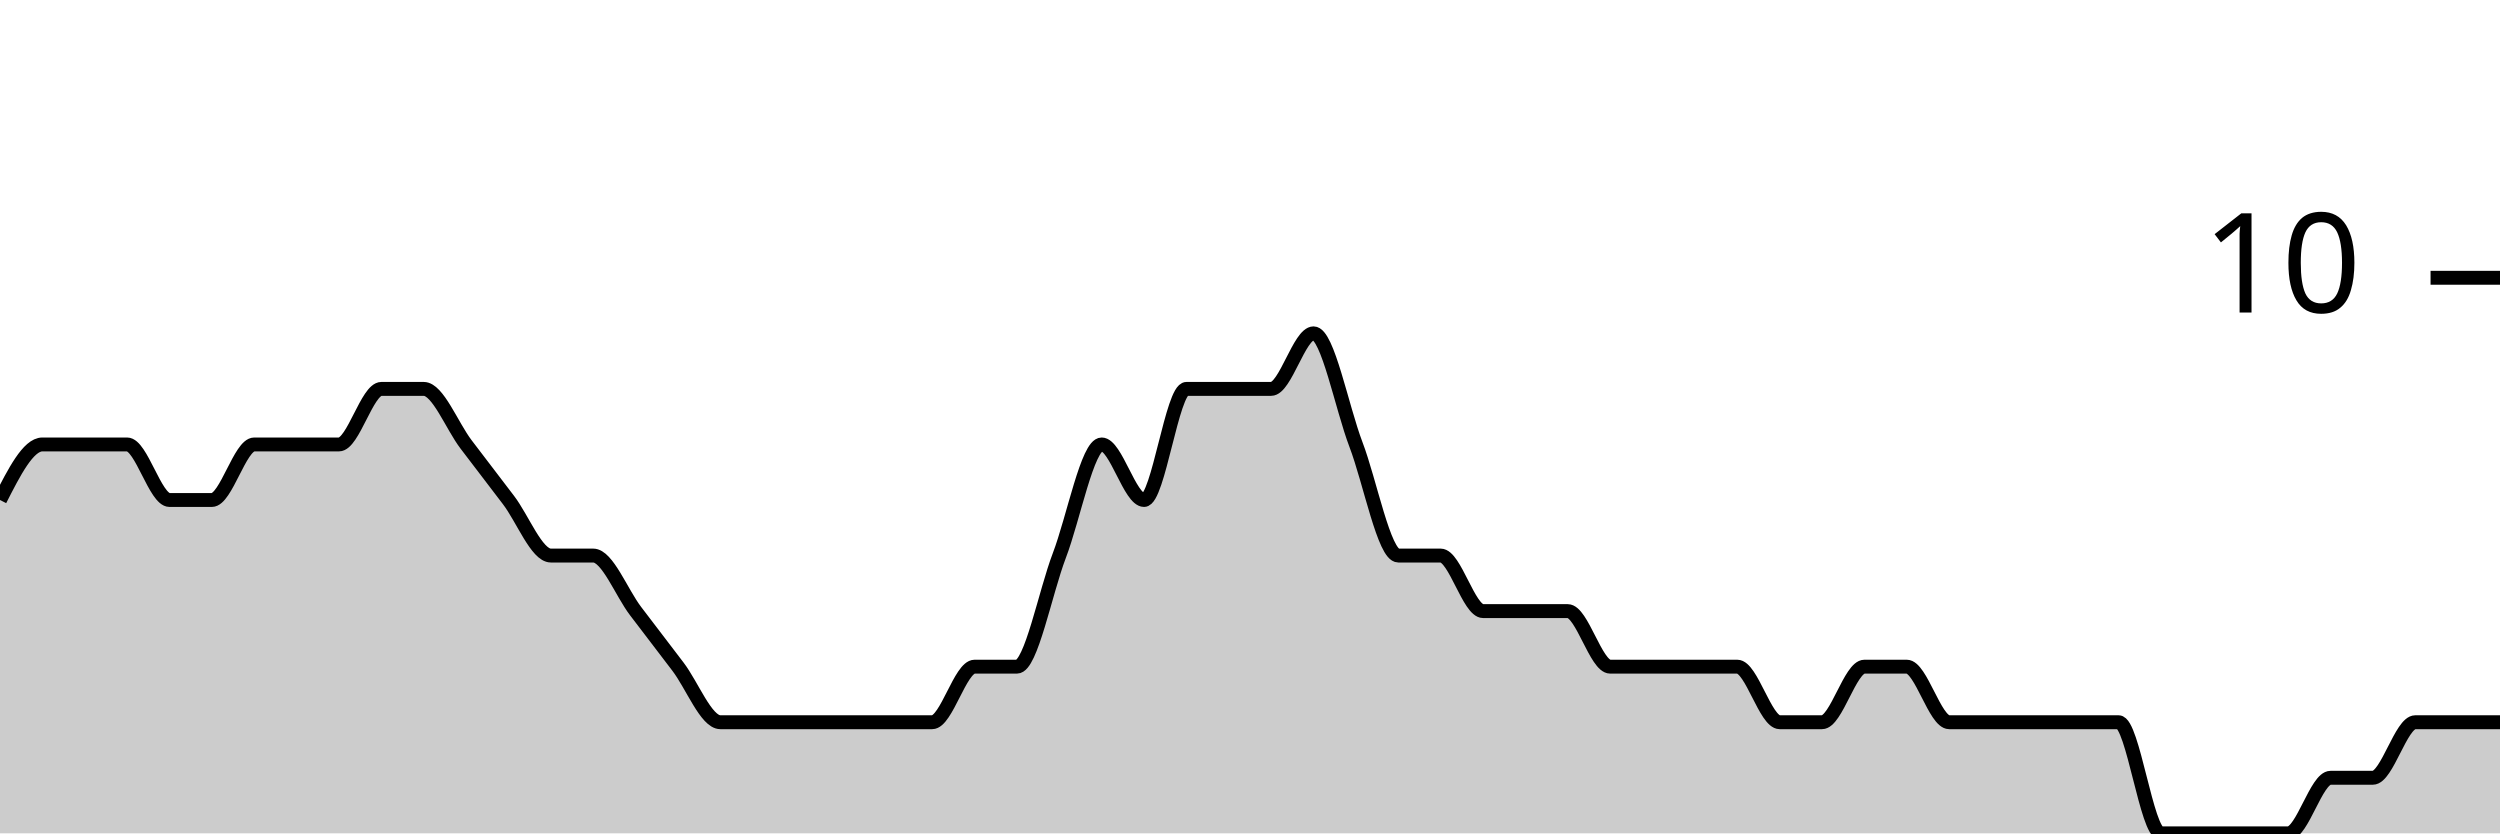
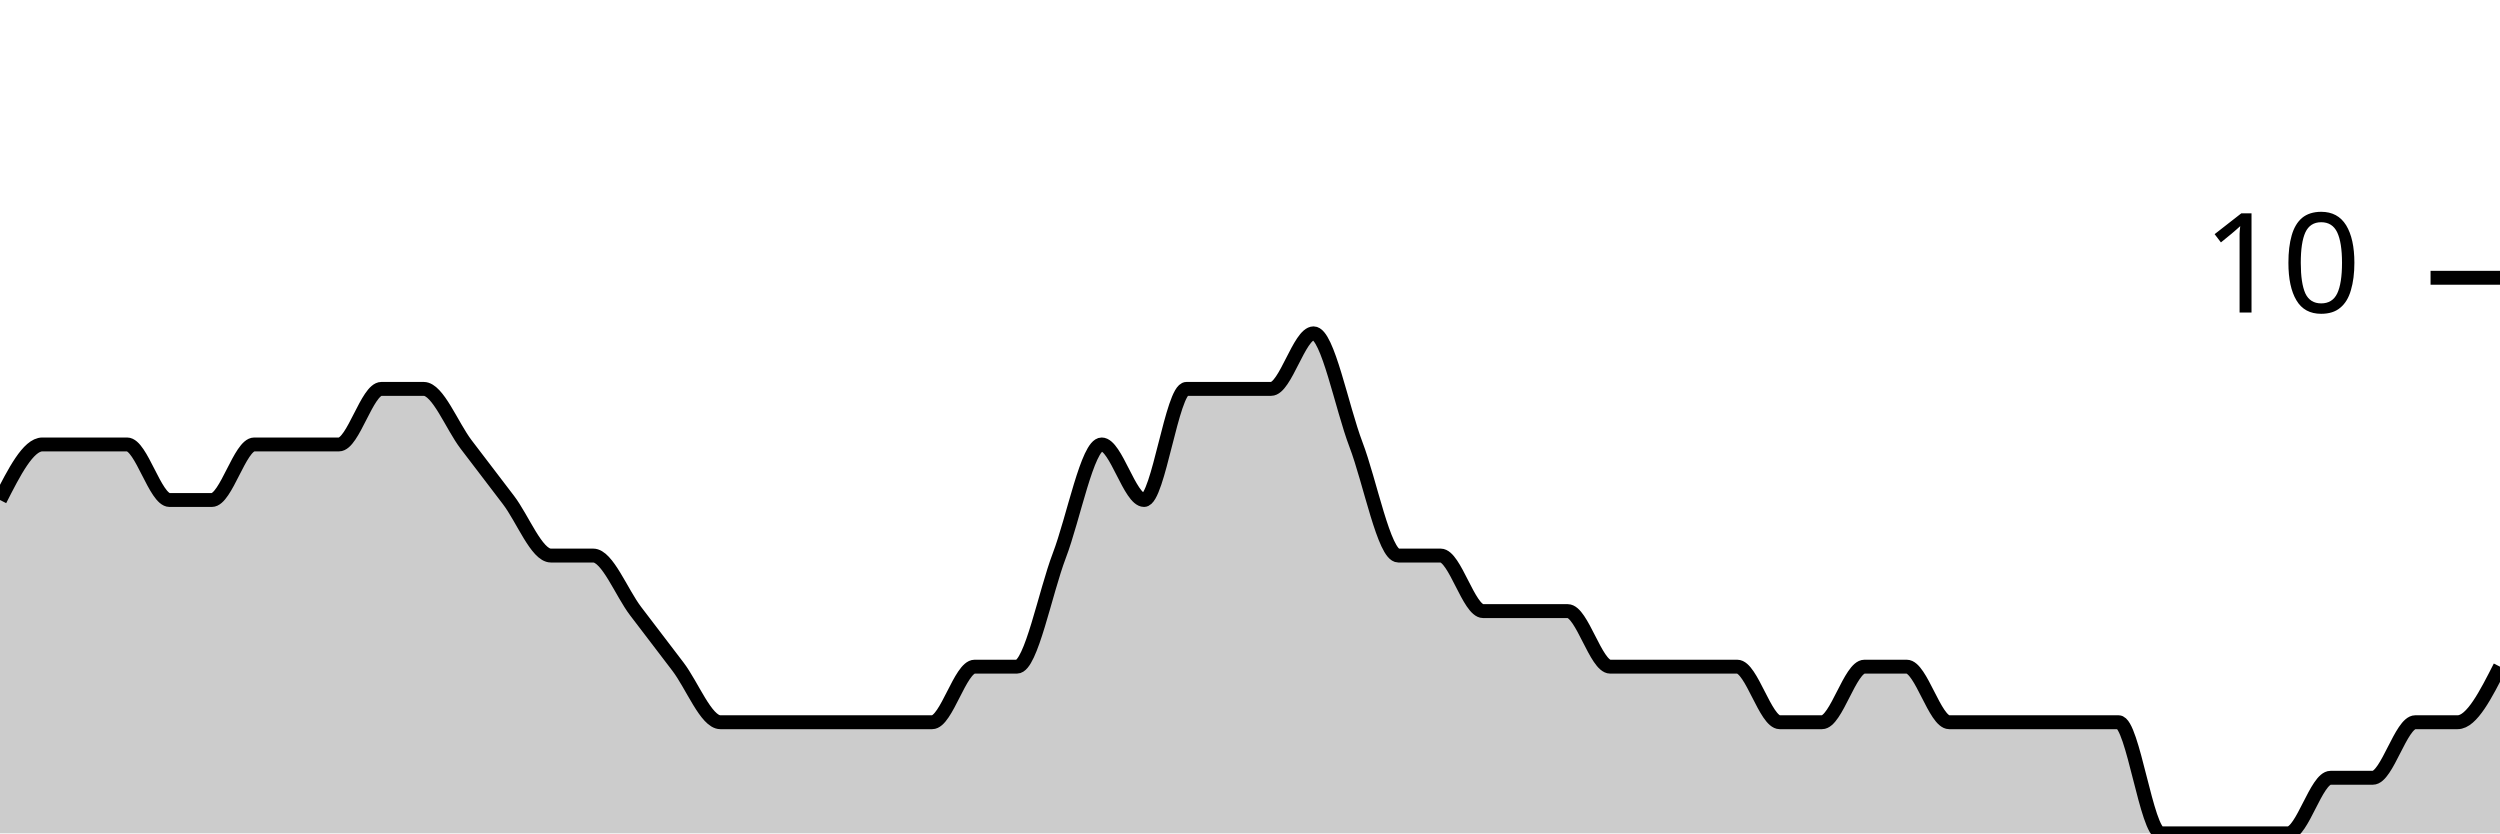
<svg xmlns="http://www.w3.org/2000/svg" viewBox="0 0 180 60">
  <g transform="translate(0,20)">
-     <path class="area" fill="rgba(0, 0, 0, 0.2)" d="M0,16C1.017,14,2.034,12,3.051,12C4.068,12,5.085,12,6.102,12C7.119,12,8.136,12,9.153,12C10.169,12,11.186,16,12.203,16C13.22,16,14.237,16,15.254,16C16.271,16,17.288,12,18.305,12C19.322,12,20.339,12,21.356,12C22.373,12,23.39,12,24.407,12C25.424,12,26.441,8,27.458,8C28.475,8,29.492,8,30.508,8C31.525,8,32.542,10.667,33.559,12C34.576,13.333,35.593,14.667,36.61,16C37.627,17.333,38.644,20,39.661,20C40.678,20,41.695,20,42.712,20C43.729,20,44.746,22.667,45.763,24C46.78,25.333,47.797,26.667,48.814,28C49.831,29.333,50.847,32,51.864,32C52.881,32,53.898,32,54.915,32C55.932,32,56.949,32,57.966,32C58.983,32,60,32,61.017,32C62.034,32,63.051,32,64.068,32C65.085,32,66.102,32,67.119,32C68.136,32,69.153,28,70.169,28C71.186,28,72.203,28,73.22,28C74.237,28,75.254,22.667,76.271,20C77.288,17.333,78.305,12,79.322,12C80.339,12,81.356,16,82.373,16C83.39,16,84.407,8,85.424,8C86.441,8,87.458,8,88.475,8C89.492,8,90.508,8,91.525,8C92.542,8,93.559,4,94.576,4C95.593,4,96.61,9.333,97.627,12C98.644,14.667,99.661,20,100.678,20C101.695,20,102.712,20,103.729,20C104.746,20,105.763,24,106.78,24C107.797,24,108.814,24,109.831,24C110.847,24,111.864,24,112.881,24C113.898,24,114.915,28,115.932,28C116.949,28,117.966,28,118.983,28C120,28,121.017,28,122.034,28C123.051,28,124.068,28,125.085,28C126.102,28,127.119,32,128.136,32C129.153,32,130.169,32,131.186,32C132.203,32,133.22,28,134.237,28C135.254,28,136.271,28,137.288,28C138.305,28,139.322,32,140.339,32C141.356,32,142.373,32,143.39,32C144.407,32,145.424,32,146.441,32C147.458,32,148.475,32,149.492,32C150.508,32,151.525,32,152.542,32C153.559,32,154.576,40,155.593,40C156.61,40,157.627,40,158.644,40C159.661,40,160.678,40,161.695,40C162.712,40,163.729,40,164.746,40C165.763,40,166.78,36,167.797,36C168.814,36,169.831,36,170.847,36C171.864,36,172.881,32,173.898,32C174.915,32,175.932,32,176.949,32C177.966,32,178.983,32,180,32L180,40C178.983,40,177.966,40,176.949,40C175.932,40,174.915,40,173.898,40C172.881,40,171.864,40,170.847,40C169.831,40,168.814,40,167.797,40C166.78,40,165.763,40,164.746,40C163.729,40,162.712,40,161.695,40C160.678,40,159.661,40,158.644,40C157.627,40,156.61,40,155.593,40C154.576,40,153.559,40,152.542,40C151.525,40,150.508,40,149.492,40C148.475,40,147.458,40,146.441,40C145.424,40,144.407,40,143.39,40C142.373,40,141.356,40,140.339,40C139.322,40,138.305,40,137.288,40C136.271,40,135.254,40,134.237,40C133.22,40,132.203,40,131.186,40C130.169,40,129.153,40,128.136,40C127.119,40,126.102,40,125.085,40C124.068,40,123.051,40,122.034,40C121.017,40,120,40,118.983,40C117.966,40,116.949,40,115.932,40C114.915,40,113.898,40,112.881,40C111.864,40,110.847,40,109.831,40C108.814,40,107.797,40,106.78,40C105.763,40,104.746,40,103.729,40C102.712,40,101.695,40,100.678,40C99.661,40,98.644,40,97.627,40C96.61,40,95.593,40,94.576,40C93.559,40,92.542,40,91.525,40C90.508,40,89.492,40,88.475,40C87.458,40,86.441,40,85.424,40C84.407,40,83.39,40,82.373,40C81.356,40,80.339,40,79.322,40C78.305,40,77.288,40,76.271,40C75.254,40,74.237,40,73.22,40C72.203,40,71.186,40,70.169,40C69.153,40,68.136,40,67.119,40C66.102,40,65.085,40,64.068,40C63.051,40,62.034,40,61.017,40C60,40,58.983,40,57.966,40C56.949,40,55.932,40,54.915,40C53.898,40,52.881,40,51.864,40C50.847,40,49.831,40,48.814,40C47.797,40,46.78,40,45.763,40C44.746,40,43.729,40,42.712,40C41.695,40,40.678,40,39.661,40C38.644,40,37.627,40,36.61,40C35.593,40,34.576,40,33.559,40C32.542,40,31.525,40,30.508,40C29.492,40,28.475,40,27.458,40C26.441,40,25.424,40,24.407,40C23.39,40,22.373,40,21.356,40C20.339,40,19.322,40,18.305,40C17.288,40,16.271,40,15.254,40C14.237,40,13.22,40,12.203,40C11.186,40,10.169,40,9.153,40C8.136,40,7.119,40,6.102,40C5.085,40,4.068,40,3.051,40C2.034,40,1.017,40,0,40Z" />
-     <path class="line" stroke="black" fill="none" d="M0,16C1.017,14,2.034,12,3.051,12C4.068,12,5.085,12,6.102,12C7.119,12,8.136,12,9.153,12C10.169,12,11.186,16,12.203,16C13.22,16,14.237,16,15.254,16C16.271,16,17.288,12,18.305,12C19.322,12,20.339,12,21.356,12C22.373,12,23.39,12,24.407,12C25.424,12,26.441,8,27.458,8C28.475,8,29.492,8,30.508,8C31.525,8,32.542,10.667,33.559,12C34.576,13.333,35.593,14.667,36.61,16C37.627,17.333,38.644,20,39.661,20C40.678,20,41.695,20,42.712,20C43.729,20,44.746,22.667,45.763,24C46.78,25.333,47.797,26.667,48.814,28C49.831,29.333,50.847,32,51.864,32C52.881,32,53.898,32,54.915,32C55.932,32,56.949,32,57.966,32C58.983,32,60,32,61.017,32C62.034,32,63.051,32,64.068,32C65.085,32,66.102,32,67.119,32C68.136,32,69.153,28,70.169,28C71.186,28,72.203,28,73.22,28C74.237,28,75.254,22.667,76.271,20C77.288,17.333,78.305,12,79.322,12C80.339,12,81.356,16,82.373,16C83.39,16,84.407,8,85.424,8C86.441,8,87.458,8,88.475,8C89.492,8,90.508,8,91.525,8C92.542,8,93.559,4,94.576,4C95.593,4,96.61,9.333,97.627,12C98.644,14.667,99.661,20,100.678,20C101.695,20,102.712,20,103.729,20C104.746,20,105.763,24,106.78,24C107.797,24,108.814,24,109.831,24C110.847,24,111.864,24,112.881,24C113.898,24,114.915,28,115.932,28C116.949,28,117.966,28,118.983,28C120,28,121.017,28,122.034,28C123.051,28,124.068,28,125.085,28C126.102,28,127.119,32,128.136,32C129.153,32,130.169,32,131.186,32C132.203,32,133.22,28,134.237,28C135.254,28,136.271,28,137.288,28C138.305,28,139.322,32,140.339,32C141.356,32,142.373,32,143.39,32C144.407,32,145.424,32,146.441,32C147.458,32,148.475,32,149.492,32C150.508,32,151.525,32,152.542,32C153.559,32,154.576,40,155.593,40C156.61,40,157.627,40,158.644,40C159.661,40,160.678,40,161.695,40C162.712,40,163.729,40,164.746,40C165.763,40,166.78,36,167.797,36C168.814,36,169.831,36,170.847,36C171.864,36,172.881,32,173.898,32C174.915,32,175.932,32,176.949,32C177.966,32,178.983,32,180,32" />
+     <path class="area" fill="rgba(0, 0, 0, 0.2)" d="M0,16C1.017,14,2.034,12,3.051,12C4.068,12,5.085,12,6.102,12C7.119,12,8.136,12,9.153,12C10.169,12,11.186,16,12.203,16C13.22,16,14.237,16,15.254,16C16.271,16,17.288,12,18.305,12C19.322,12,20.339,12,21.356,12C22.373,12,23.39,12,24.407,12C25.424,12,26.441,8,27.458,8C28.475,8,29.492,8,30.508,8C31.525,8,32.542,10.667,33.559,12C34.576,13.333,35.593,14.667,36.61,16C37.627,17.333,38.644,20,39.661,20C40.678,20,41.695,20,42.712,20C43.729,20,44.746,22.667,45.763,24C46.78,25.333,47.797,26.667,48.814,28C49.831,29.333,50.847,32,51.864,32C52.881,32,53.898,32,54.915,32C55.932,32,56.949,32,57.966,32C58.983,32,60,32,61.017,32C62.034,32,63.051,32,64.068,32C65.085,32,66.102,32,67.119,32C68.136,32,69.153,28,70.169,28C71.186,28,72.203,28,73.22,28C74.237,28,75.254,22.667,76.271,20C77.288,17.333,78.305,12,79.322,12C80.339,12,81.356,16,82.373,16C83.39,16,84.407,8,85.424,8C86.441,8,87.458,8,88.475,8C89.492,8,90.508,8,91.525,8C92.542,8,93.559,4,94.576,4C95.593,4,96.61,9.333,97.627,12C98.644,14.667,99.661,20,100.678,20C101.695,20,102.712,20,103.729,20C104.746,20,105.763,24,106.78,24C107.797,24,108.814,24,109.831,24C110.847,24,111.864,24,112.881,24C113.898,24,114.915,28,115.932,28C116.949,28,117.966,28,118.983,28C120,28,121.017,28,122.034,28C123.051,28,124.068,28,125.085,28C126.102,28,127.119,32,128.136,32C129.153,32,130.169,32,131.186,32C132.203,32,133.22,28,134.237,28C135.254,28,136.271,28,137.288,28C138.305,28,139.322,32,140.339,32C141.356,32,142.373,32,143.39,32C144.407,32,145.424,32,146.441,32C147.458,32,148.475,32,149.492,32C150.508,32,151.525,32,152.542,32C153.559,32,154.576,40,155.593,40C156.61,40,157.627,40,158.644,40C159.661,40,160.678,40,161.695,40C162.712,40,163.729,40,164.746,40C165.763,40,166.78,36,167.797,36C168.814,36,169.831,36,170.847,36C171.864,36,172.881,32,173.898,32C174.915,32,175.932,32,176.949,32C177.966,32,178.983,30,180,28L180,40C178.983,40,177.966,40,176.949,40C175.932,40,174.915,40,173.898,40C172.881,40,171.864,40,170.847,40C169.831,40,168.814,40,167.797,40C166.78,40,165.763,40,164.746,40C163.729,40,162.712,40,161.695,40C160.678,40,159.661,40,158.644,40C157.627,40,156.61,40,155.593,40C154.576,40,153.559,40,152.542,40C151.525,40,150.508,40,149.492,40C148.475,40,147.458,40,146.441,40C145.424,40,144.407,40,143.39,40C142.373,40,141.356,40,140.339,40C139.322,40,138.305,40,137.288,40C136.271,40,135.254,40,134.237,40C133.22,40,132.203,40,131.186,40C130.169,40,129.153,40,128.136,40C127.119,40,126.102,40,125.085,40C124.068,40,123.051,40,122.034,40C121.017,40,120,40,118.983,40C117.966,40,116.949,40,115.932,40C114.915,40,113.898,40,112.881,40C111.864,40,110.847,40,109.831,40C108.814,40,107.797,40,106.78,40C105.763,40,104.746,40,103.729,40C102.712,40,101.695,40,100.678,40C99.661,40,98.644,40,97.627,40C96.61,40,95.593,40,94.576,40C93.559,40,92.542,40,91.525,40C90.508,40,89.492,40,88.475,40C87.458,40,86.441,40,85.424,40C84.407,40,83.39,40,82.373,40C81.356,40,80.339,40,79.322,40C78.305,40,77.288,40,76.271,40C75.254,40,74.237,40,73.22,40C72.203,40,71.186,40,70.169,40C69.153,40,68.136,40,67.119,40C66.102,40,65.085,40,64.068,40C63.051,40,62.034,40,61.017,40C60,40,58.983,40,57.966,40C56.949,40,55.932,40,54.915,40C53.898,40,52.881,40,51.864,40C50.847,40,49.831,40,48.814,40C47.797,40,46.78,40,45.763,40C44.746,40,43.729,40,42.712,40C41.695,40,40.678,40,39.661,40C38.644,40,37.627,40,36.61,40C35.593,40,34.576,40,33.559,40C32.542,40,31.525,40,30.508,40C29.492,40,28.475,40,27.458,40C26.441,40,25.424,40,24.407,40C23.39,40,22.373,40,21.356,40C20.339,40,19.322,40,18.305,40C17.288,40,16.271,40,15.254,40C14.237,40,13.22,40,12.203,40C11.186,40,10.169,40,9.153,40C8.136,40,7.119,40,6.102,40C5.085,40,4.068,40,3.051,40C2.034,40,1.017,40,0,40Z" />
+     <path class="line" stroke="black" fill="none" d="M0,16C1.017,14,2.034,12,3.051,12C4.068,12,5.085,12,6.102,12C7.119,12,8.136,12,9.153,12C10.169,12,11.186,16,12.203,16C13.22,16,14.237,16,15.254,16C16.271,16,17.288,12,18.305,12C19.322,12,20.339,12,21.356,12C22.373,12,23.39,12,24.407,12C25.424,12,26.441,8,27.458,8C28.475,8,29.492,8,30.508,8C31.525,8,32.542,10.667,33.559,12C34.576,13.333,35.593,14.667,36.61,16C37.627,17.333,38.644,20,39.661,20C40.678,20,41.695,20,42.712,20C43.729,20,44.746,22.667,45.763,24C46.78,25.333,47.797,26.667,48.814,28C49.831,29.333,50.847,32,51.864,32C52.881,32,53.898,32,54.915,32C55.932,32,56.949,32,57.966,32C58.983,32,60,32,61.017,32C62.034,32,63.051,32,64.068,32C65.085,32,66.102,32,67.119,32C68.136,32,69.153,28,70.169,28C71.186,28,72.203,28,73.22,28C74.237,28,75.254,22.667,76.271,20C77.288,17.333,78.305,12,79.322,12C80.339,12,81.356,16,82.373,16C83.39,16,84.407,8,85.424,8C86.441,8,87.458,8,88.475,8C89.492,8,90.508,8,91.525,8C92.542,8,93.559,4,94.576,4C95.593,4,96.61,9.333,97.627,12C98.644,14.667,99.661,20,100.678,20C101.695,20,102.712,20,103.729,20C104.746,20,105.763,24,106.78,24C107.797,24,108.814,24,109.831,24C110.847,24,111.864,24,112.881,24C113.898,24,114.915,28,115.932,28C116.949,28,117.966,28,118.983,28C120,28,121.017,28,122.034,28C123.051,28,124.068,28,125.085,28C126.102,28,127.119,32,128.136,32C129.153,32,130.169,32,131.186,32C132.203,32,133.22,28,134.237,28C135.254,28,136.271,28,137.288,28C138.305,28,139.322,32,140.339,32C141.356,32,142.373,32,143.39,32C144.407,32,145.424,32,146.441,32C147.458,32,148.475,32,149.492,32C150.508,32,151.525,32,152.542,32C153.559,32,154.576,40,155.593,40C156.61,40,157.627,40,158.644,40C159.661,40,160.678,40,161.695,40C162.712,40,163.729,40,164.746,40C165.763,40,166.78,36,167.797,36C168.814,36,169.831,36,170.847,36C171.864,36,172.881,32,173.898,32C174.915,32,175.932,32,176.949,32C177.966,32,178.983,30,180,28" />
    <path class="axis-ceiling" stroke-width="1" stroke="black" fill="none" d="M175,0L180,0" />
    <text class="axis-ceiling-label" font-family="sans-serif" text-anchor="end" font-size="10px" x="170" y="2.5">10</text>
  </g>
</svg>
